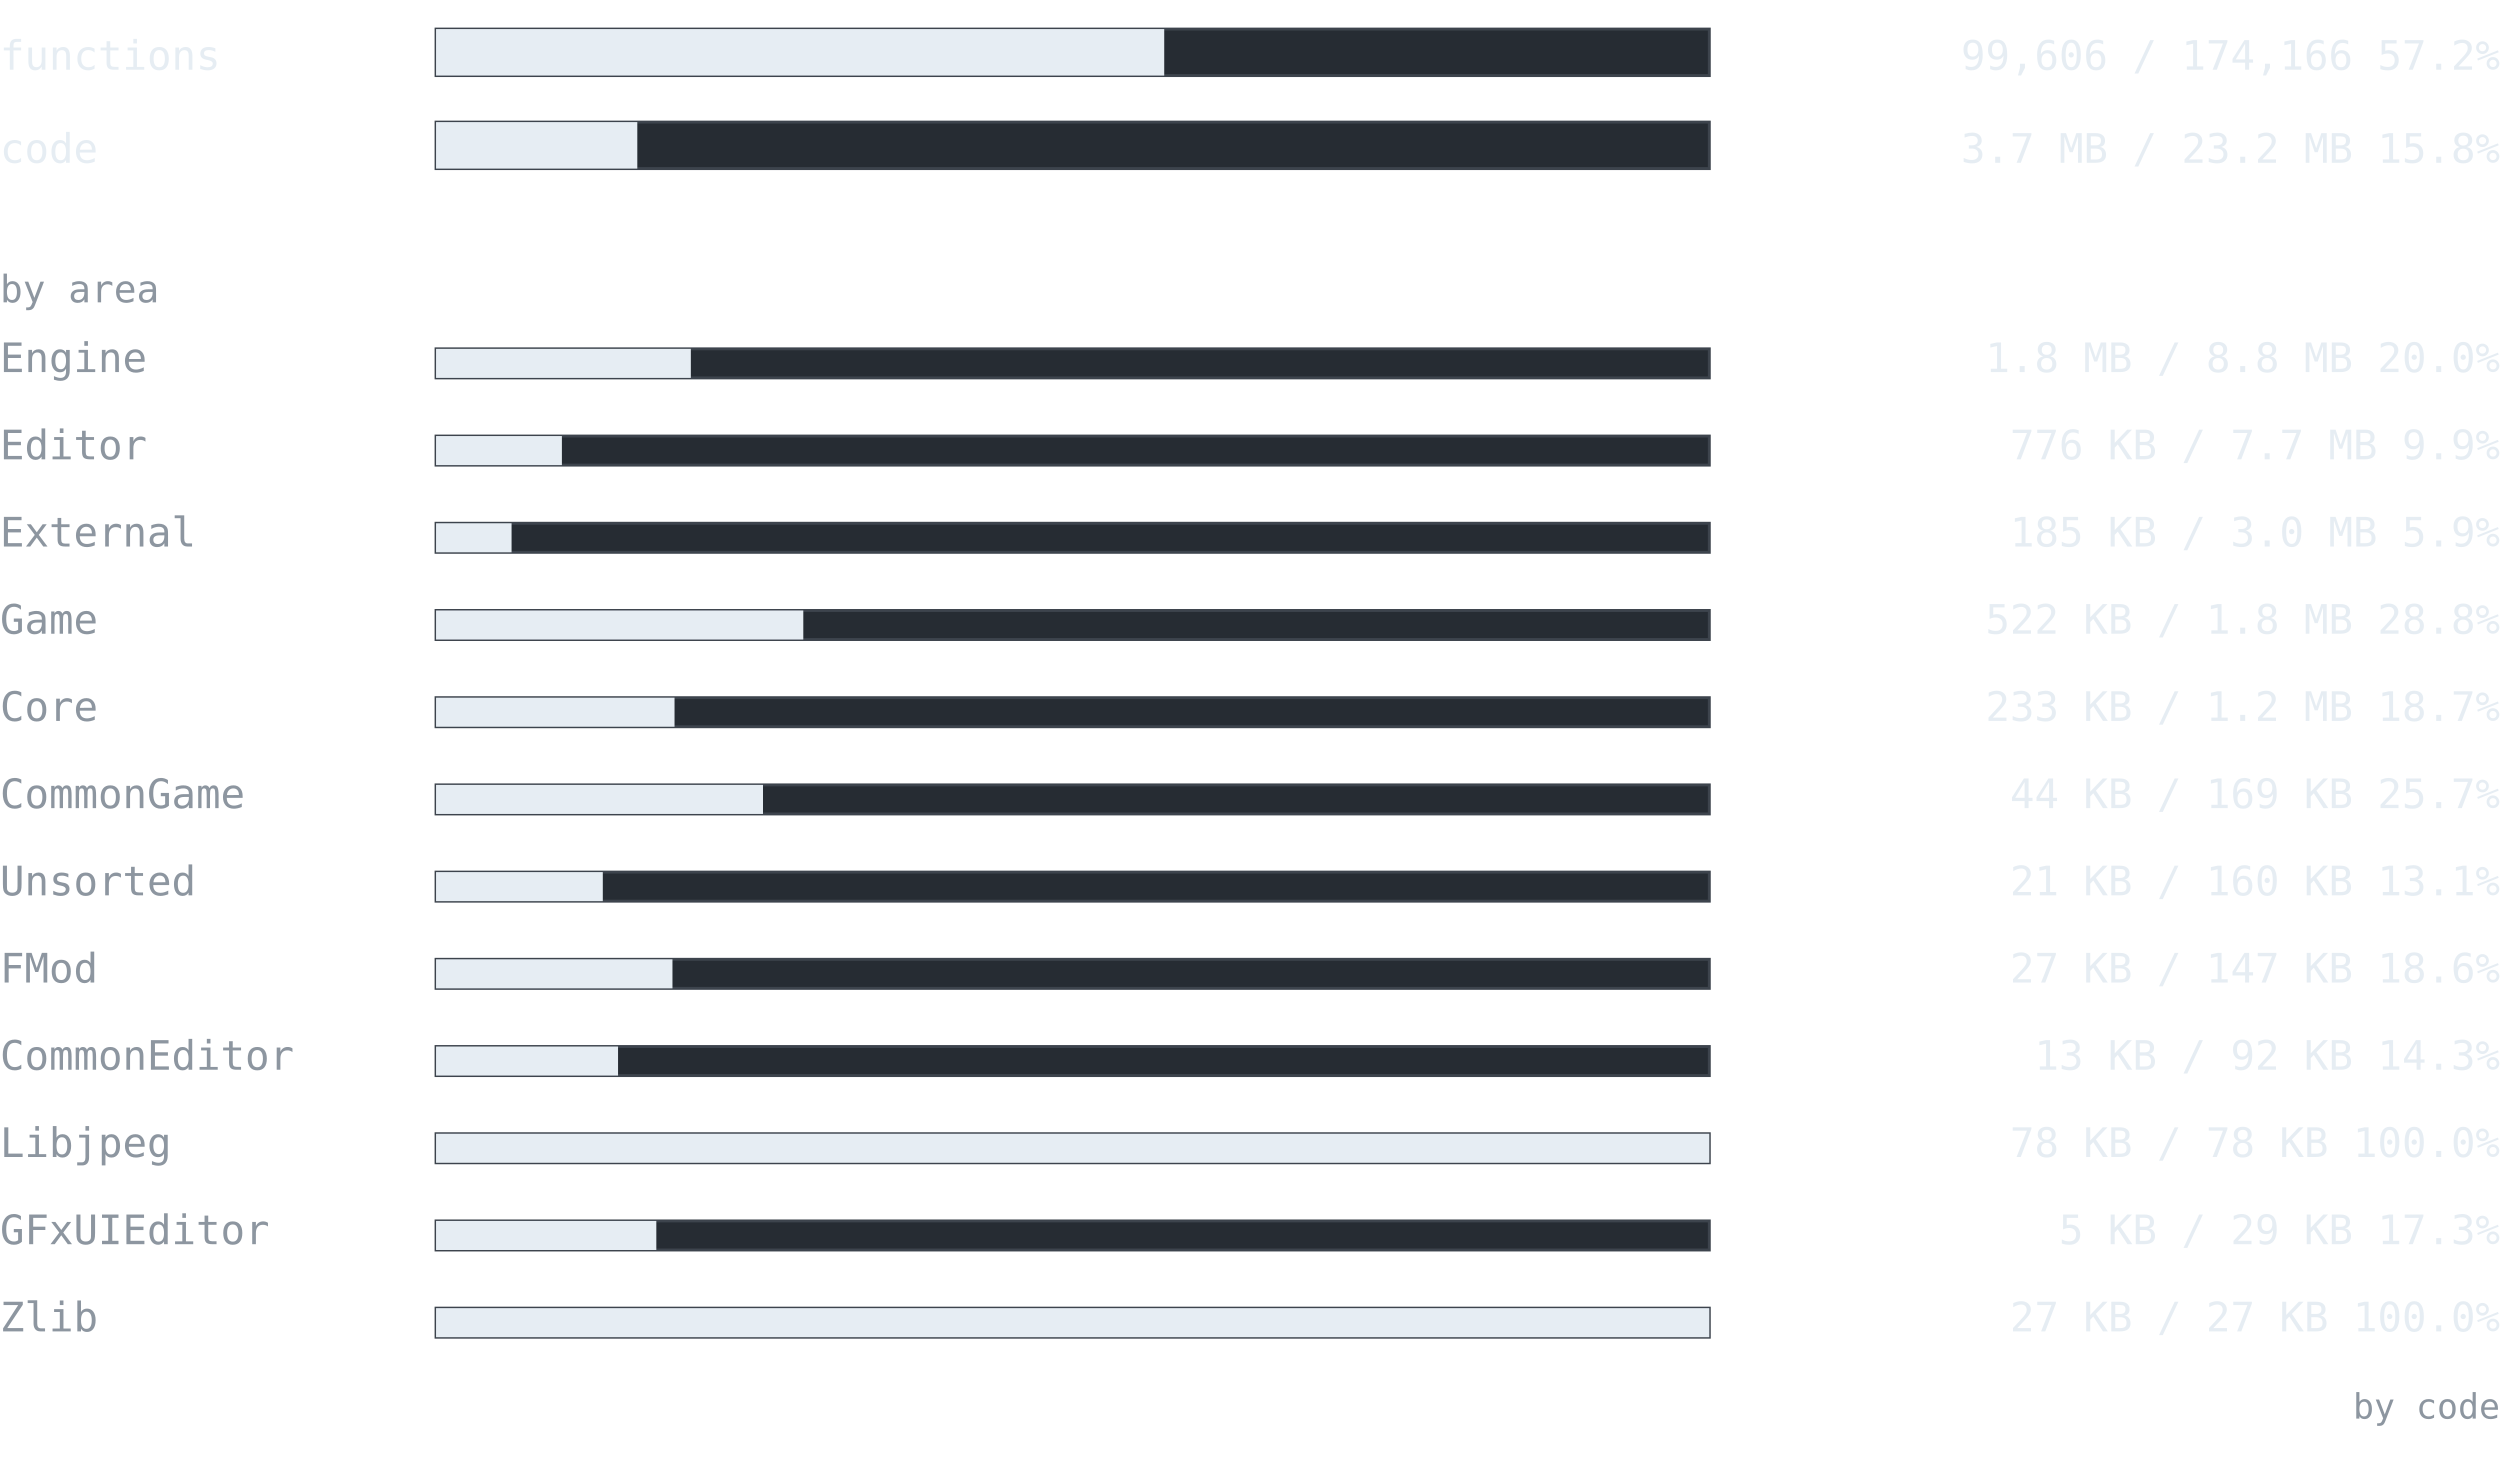
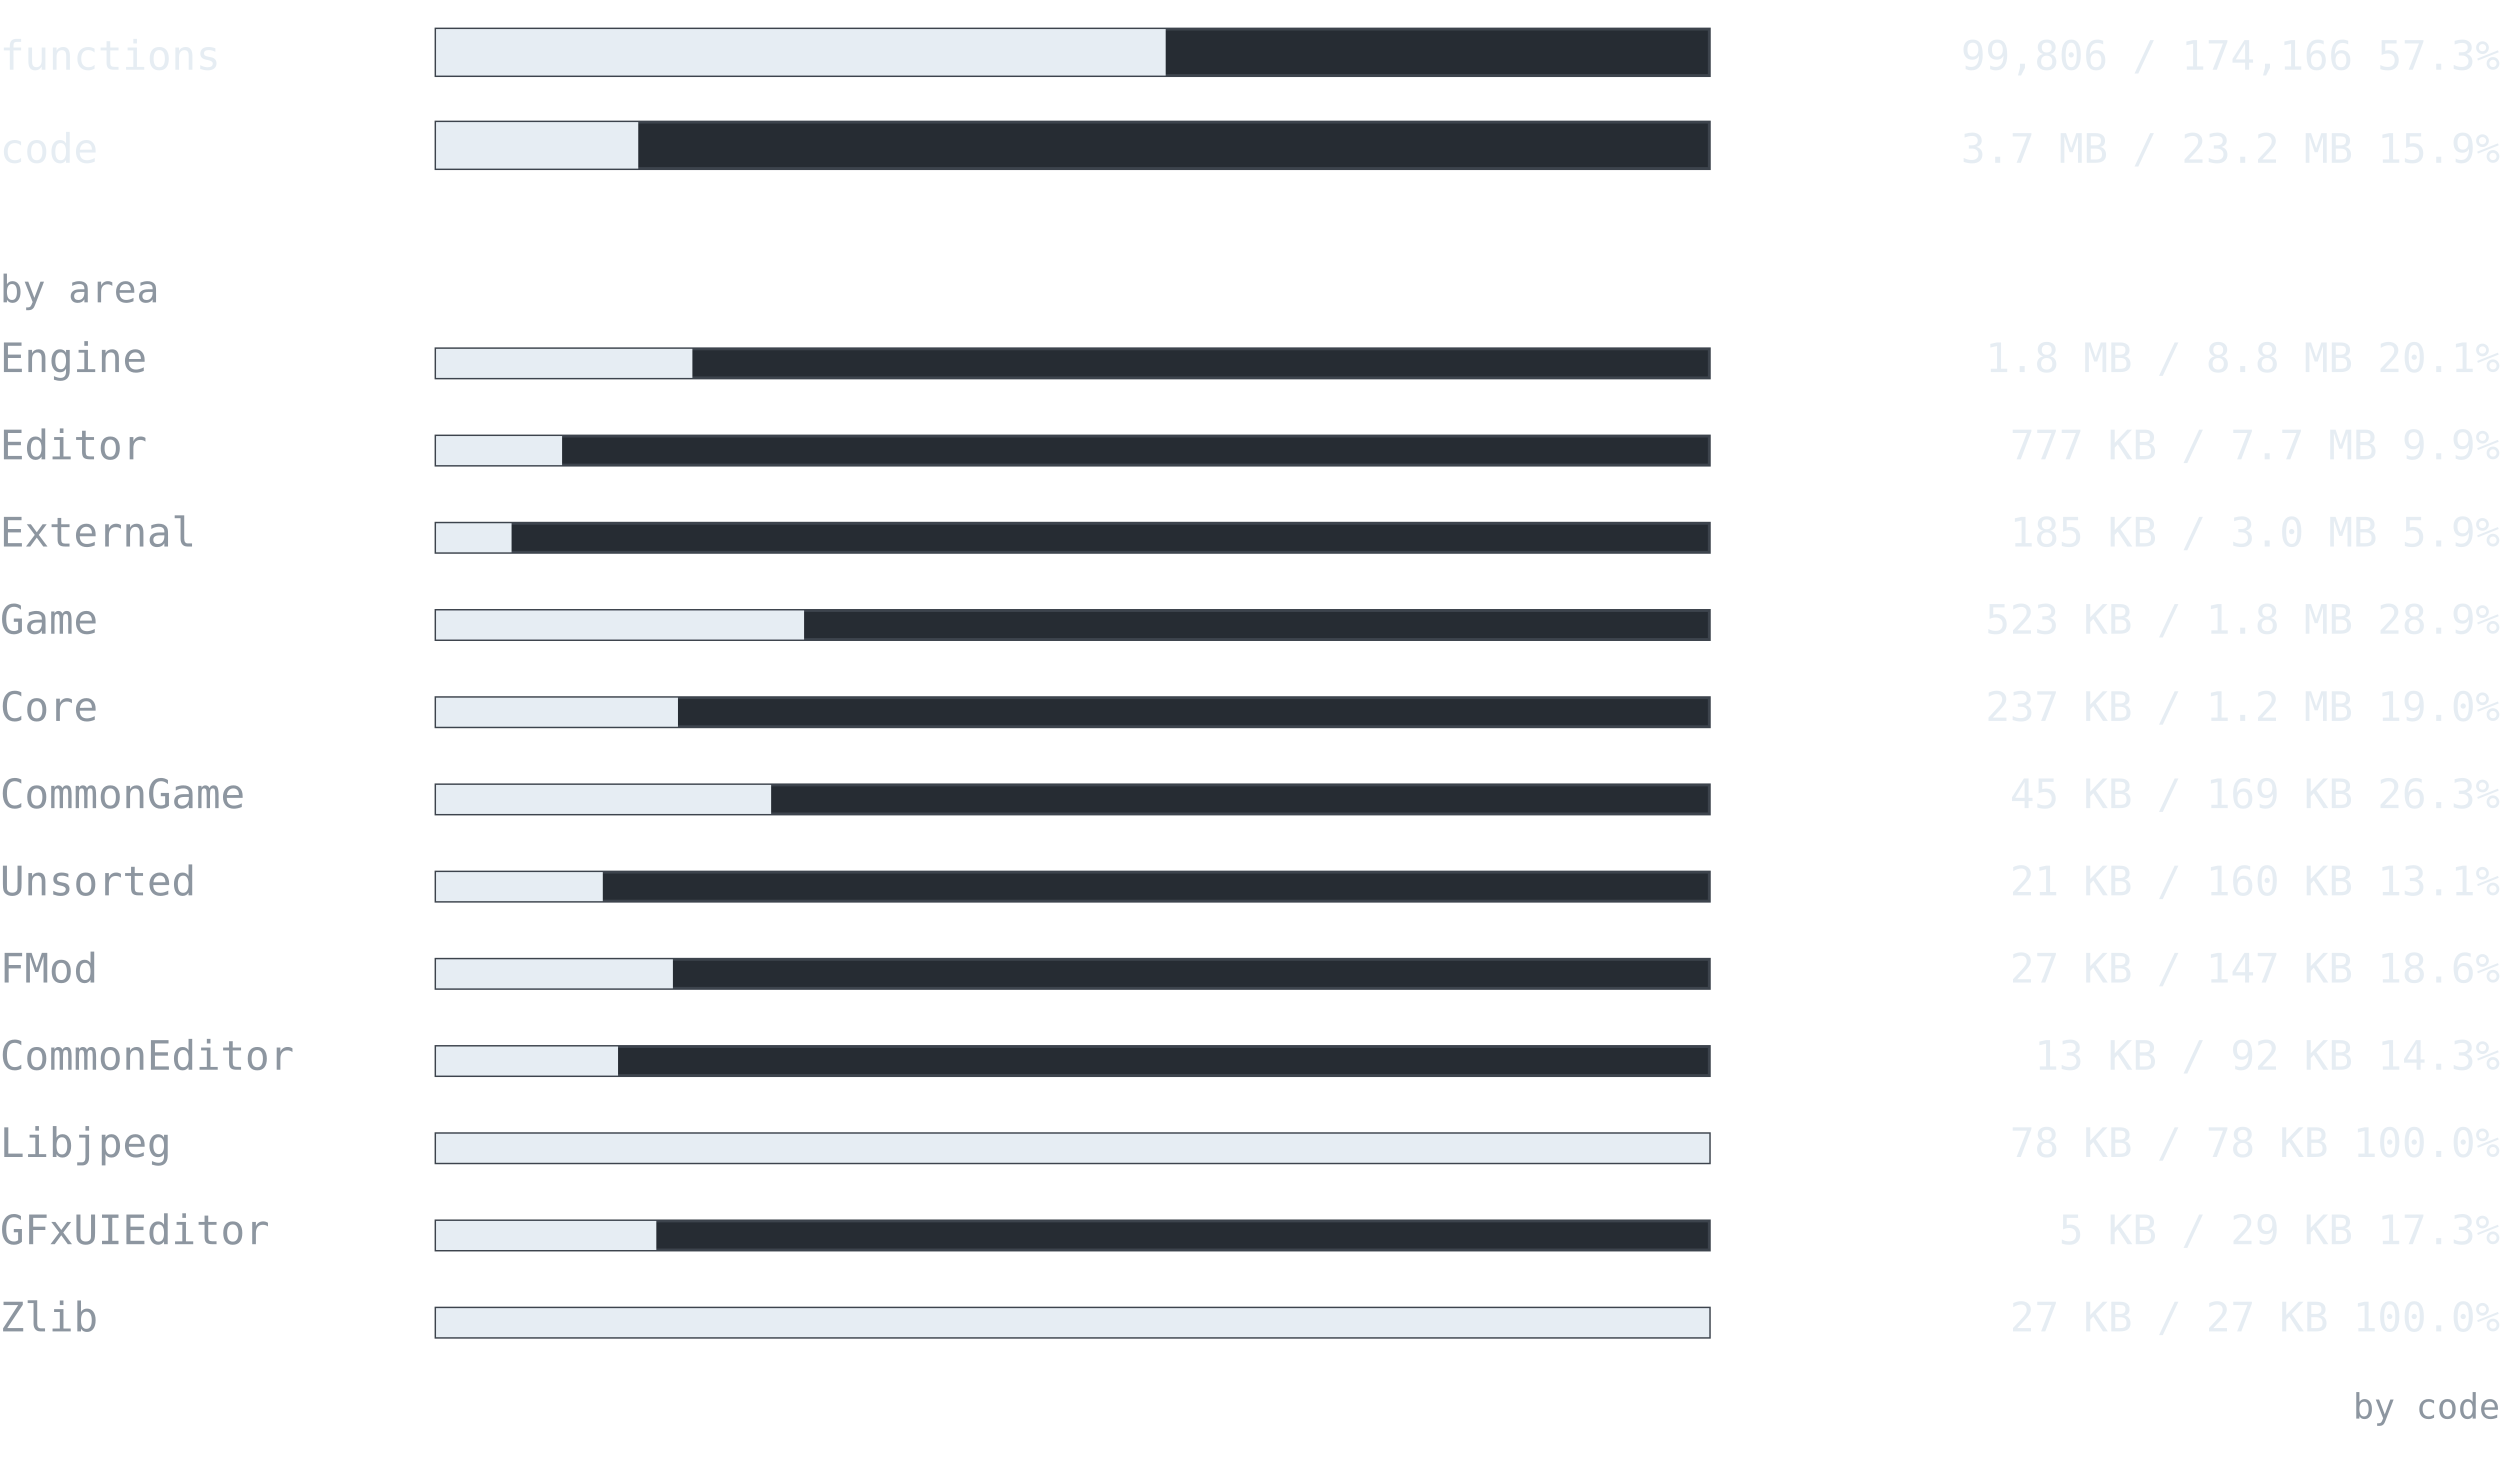
<svg xmlns="http://www.w3.org/2000/svg" width="860" height="510" viewBox="0 0 860 510" font-family="ui-monospace, SFMono-Regular, 'Cascadia Mono', Consolas, 'DejaVu Sans Mono', monospace">
  <text x="0" y="24" font-size="14" fill="#e6edf3" text-anchor="start" font-weight="normal">functions</text>
  <rect x="150" y="10" width="438" height="16" fill="#262c33" stroke="#3d444d" />
-   <rect x="150" y="10" width="250.493" height="16" fill="#e6edf3" />
-   <text x="860" y="24" font-size="14" fill="#e6edf3" text-anchor="end" font-weight="normal">99,606 / 174,166  57.2%</text>
+   <rect x="150" y="10" width="250.996" height="16" fill="#e6edf3" />
+   <text x="860" y="24" font-size="14" fill="#e6edf3" text-anchor="end" font-weight="normal">99,806 / 174,166  57.3%</text>
  <text x="0" y="56" font-size="14" fill="#e6edf3" text-anchor="start" font-weight="normal">code</text>
  <rect x="150" y="42" width="438" height="16" fill="#262c33" stroke="#3d444d" />
-   <rect x="150" y="42" width="69.231" height="16" fill="#e6edf3" />
-   <text x="860" y="56" font-size="14" fill="#e6edf3" text-anchor="end" font-weight="normal">3.7 MB / 23.2 MB  15.8%</text>
+   <rect x="150" y="42" width="69.559" height="16" fill="#e6edf3" />
+   <text x="860" y="56" font-size="14" fill="#e6edf3" text-anchor="end" font-weight="normal">3.7 MB / 23.2 MB  15.9%</text>
  <text x="0" y="104" font-size="13" fill="#8d96a0" text-anchor="start" font-weight="normal">by area</text>
  <text x="0" y="128" font-size="14" fill="#8d96a0" text-anchor="start" font-weight="normal">Engine</text>
  <rect x="150" y="120" width="438" height="10" fill="#262c33" stroke="#3d444d" />
-   <rect x="150" y="120" width="87.647" height="10" fill="#e6edf3" />
-   <text x="860" y="128" font-size="14" fill="#e6edf3" text-anchor="end" font-weight="normal">1.8 MB / 8.8 MB  20.0%</text>
+   <rect x="150" y="120" width="88.182" height="10" fill="#e6edf3" />
+   <text x="860" y="128" font-size="14" fill="#e6edf3" text-anchor="end" font-weight="normal">1.8 MB / 8.8 MB  20.1%</text>
  <text x="0" y="158" font-size="14" fill="#8d96a0" text-anchor="start" font-weight="normal">Editor</text>
  <rect x="150" y="150" width="438" height="10" fill="#262c33" stroke="#3d444d" />
-   <rect x="150" y="150" width="43.291" height="10" fill="#e6edf3" />
-   <text x="860" y="158" font-size="14" fill="#e6edf3" text-anchor="end" font-weight="normal">776 KB / 7.7 MB  9.9%</text>
+   <rect x="150" y="150" width="43.356" height="10" fill="#e6edf3" />
+   <text x="860" y="158" font-size="14" fill="#e6edf3" text-anchor="end" font-weight="normal">777 KB / 7.7 MB  9.9%</text>
  <text x="0" y="188" font-size="14" fill="#8d96a0" text-anchor="start" font-weight="normal">External</text>
  <rect x="150" y="180" width="438" height="10" fill="#262c33" stroke="#3d444d" />
  <rect x="150" y="180" width="25.979" height="10" fill="#e6edf3" />
  <text x="860" y="188" font-size="14" fill="#e6edf3" text-anchor="end" font-weight="normal">185 KB / 3.0 MB  5.9%</text>
  <text x="0" y="218" font-size="14" fill="#8d96a0" text-anchor="start" font-weight="normal">Game</text>
  <rect x="150" y="210" width="438" height="10" fill="#262c33" stroke="#3d444d" />
-   <rect x="150" y="210" width="126.334" height="10" fill="#e6edf3" />
-   <text x="860" y="218" font-size="14" fill="#e6edf3" text-anchor="end" font-weight="normal">522 KB / 1.8 MB  28.8%</text>
+   <rect x="150" y="210" width="126.605" height="10" fill="#e6edf3" />
+   <text x="860" y="218" font-size="14" fill="#e6edf3" text-anchor="end" font-weight="normal">523 KB / 1.8 MB  28.9%</text>
  <text x="0" y="248" font-size="14" fill="#8d96a0" text-anchor="start" font-weight="normal">Core</text>
  <rect x="150" y="240" width="438" height="10" fill="#262c33" stroke="#3d444d" />
-   <rect x="150" y="240" width="82.039" height="10" fill="#e6edf3" />
-   <text x="860" y="248" font-size="14" fill="#e6edf3" text-anchor="end" font-weight="normal">233 KB / 1.2 MB  18.7%</text>
+   <rect x="150" y="240" width="83.218" height="10" fill="#e6edf3" />
+   <text x="860" y="248" font-size="14" fill="#e6edf3" text-anchor="end" font-weight="normal">237 KB / 1.2 MB  19.0%</text>
  <text x="0" y="278" font-size="14" fill="#8d96a0" text-anchor="start" font-weight="normal">CommonGame</text>
  <rect x="150" y="270" width="438" height="10" fill="#262c33" stroke="#3d444d" />
-   <rect x="150" y="270" width="112.47" height="10" fill="#e6edf3" />
-   <text x="860" y="278" font-size="14" fill="#e6edf3" text-anchor="end" font-weight="normal">44 KB / 169 KB  25.7%</text>
+   <rect x="150" y="270" width="115.267" height="10" fill="#e6edf3" />
+   <text x="860" y="278" font-size="14" fill="#e6edf3" text-anchor="end" font-weight="normal">45 KB / 169 KB  26.3%</text>
  <text x="0" y="308" font-size="14" fill="#8d96a0" text-anchor="start" font-weight="normal">Unsorted</text>
  <rect x="150" y="300" width="438" height="10" fill="#262c33" stroke="#3d444d" />
  <rect x="150" y="300" width="57.363" height="10" fill="#e6edf3" />
  <text x="860" y="308" font-size="14" fill="#e6edf3" text-anchor="end" font-weight="normal">21 KB / 160 KB  13.1%</text>
  <text x="0" y="338" font-size="14" fill="#8d96a0" text-anchor="start" font-weight="normal">FMod</text>
  <rect x="150" y="330" width="438" height="10" fill="#262c33" stroke="#3d444d" />
-   <rect x="150" y="330" width="81.328" height="10" fill="#e6edf3" />
+   <rect x="150" y="330" width="81.479" height="10" fill="#e6edf3" />
  <text x="860" y="338" font-size="14" fill="#e6edf3" text-anchor="end" font-weight="normal">27 KB / 147 KB  18.6%</text>
  <text x="0" y="368" font-size="14" fill="#8d96a0" text-anchor="start" font-weight="normal">CommonEditor</text>
  <rect x="150" y="360" width="438" height="10" fill="#262c33" stroke="#3d444d" />
  <rect x="150" y="360" width="62.608" height="10" fill="#e6edf3" />
  <text x="860" y="368" font-size="14" fill="#e6edf3" text-anchor="end" font-weight="normal">13 KB / 92 KB  14.3%</text>
  <text x="0" y="398" font-size="14" fill="#8d96a0" text-anchor="start" font-weight="normal">Libjpeg</text>
  <rect x="150" y="390" width="438" height="10" fill="#262c33" stroke="#3d444d" />
  <rect x="150" y="390" width="438" height="10" fill="#e6edf3" />
  <text x="860" y="398" font-size="14" fill="#e6edf3" text-anchor="end" font-weight="normal">78 KB / 78 KB  100.0%</text>
  <text x="0" y="428" font-size="14" fill="#8d96a0" text-anchor="start" font-weight="normal">GFxUIEditor</text>
  <rect x="150" y="420" width="438" height="10" fill="#262c33" stroke="#3d444d" />
  <rect x="150" y="420" width="75.775" height="10" fill="#e6edf3" />
  <text x="860" y="428" font-size="14" fill="#e6edf3" text-anchor="end" font-weight="normal">5 KB / 29 KB  17.3%</text>
  <text x="0" y="458" font-size="14" fill="#8d96a0" text-anchor="start" font-weight="normal">Zlib</text>
  <rect x="150" y="450" width="438" height="10" fill="#262c33" stroke="#3d444d" />
  <rect x="150" y="450" width="438" height="10" fill="#e6edf3" />
  <text x="860" y="458" font-size="14" fill="#e6edf3" text-anchor="end" font-weight="normal">27 KB / 27 KB  100.0%</text>
  <text x="860" y="488" font-size="12" fill="#8d96a0" text-anchor="end" font-weight="normal">by code</text>
</svg>
